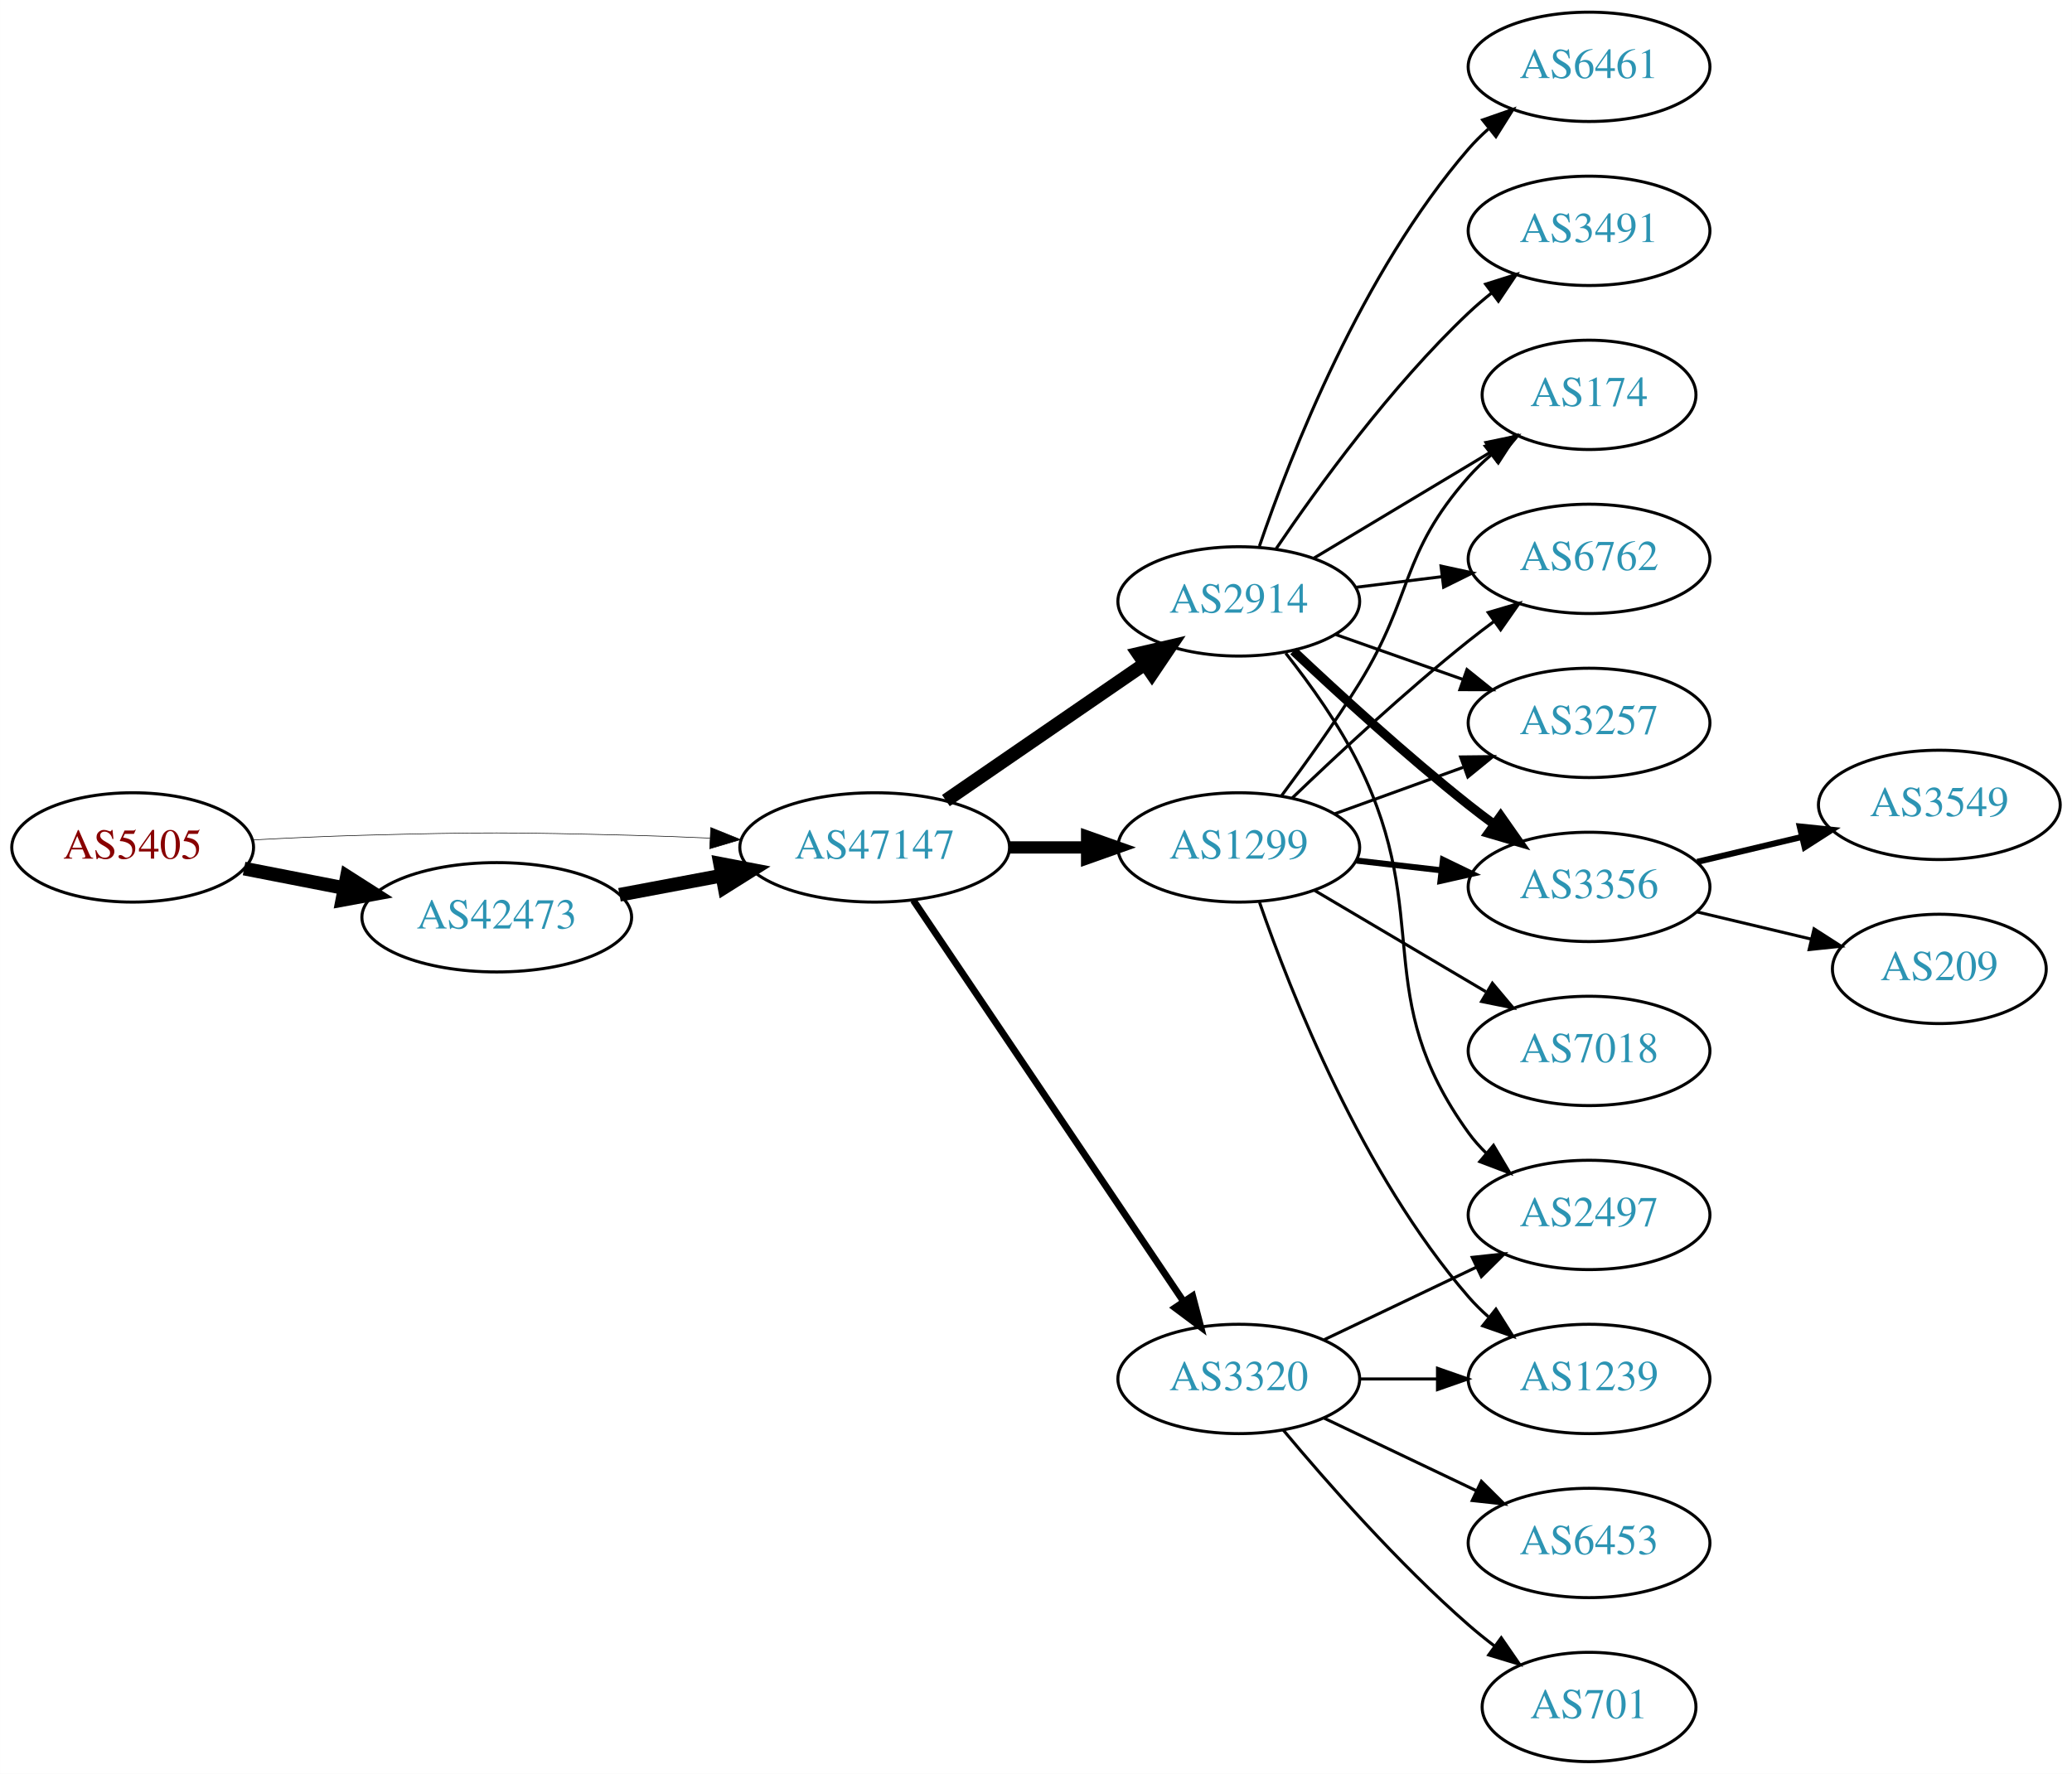
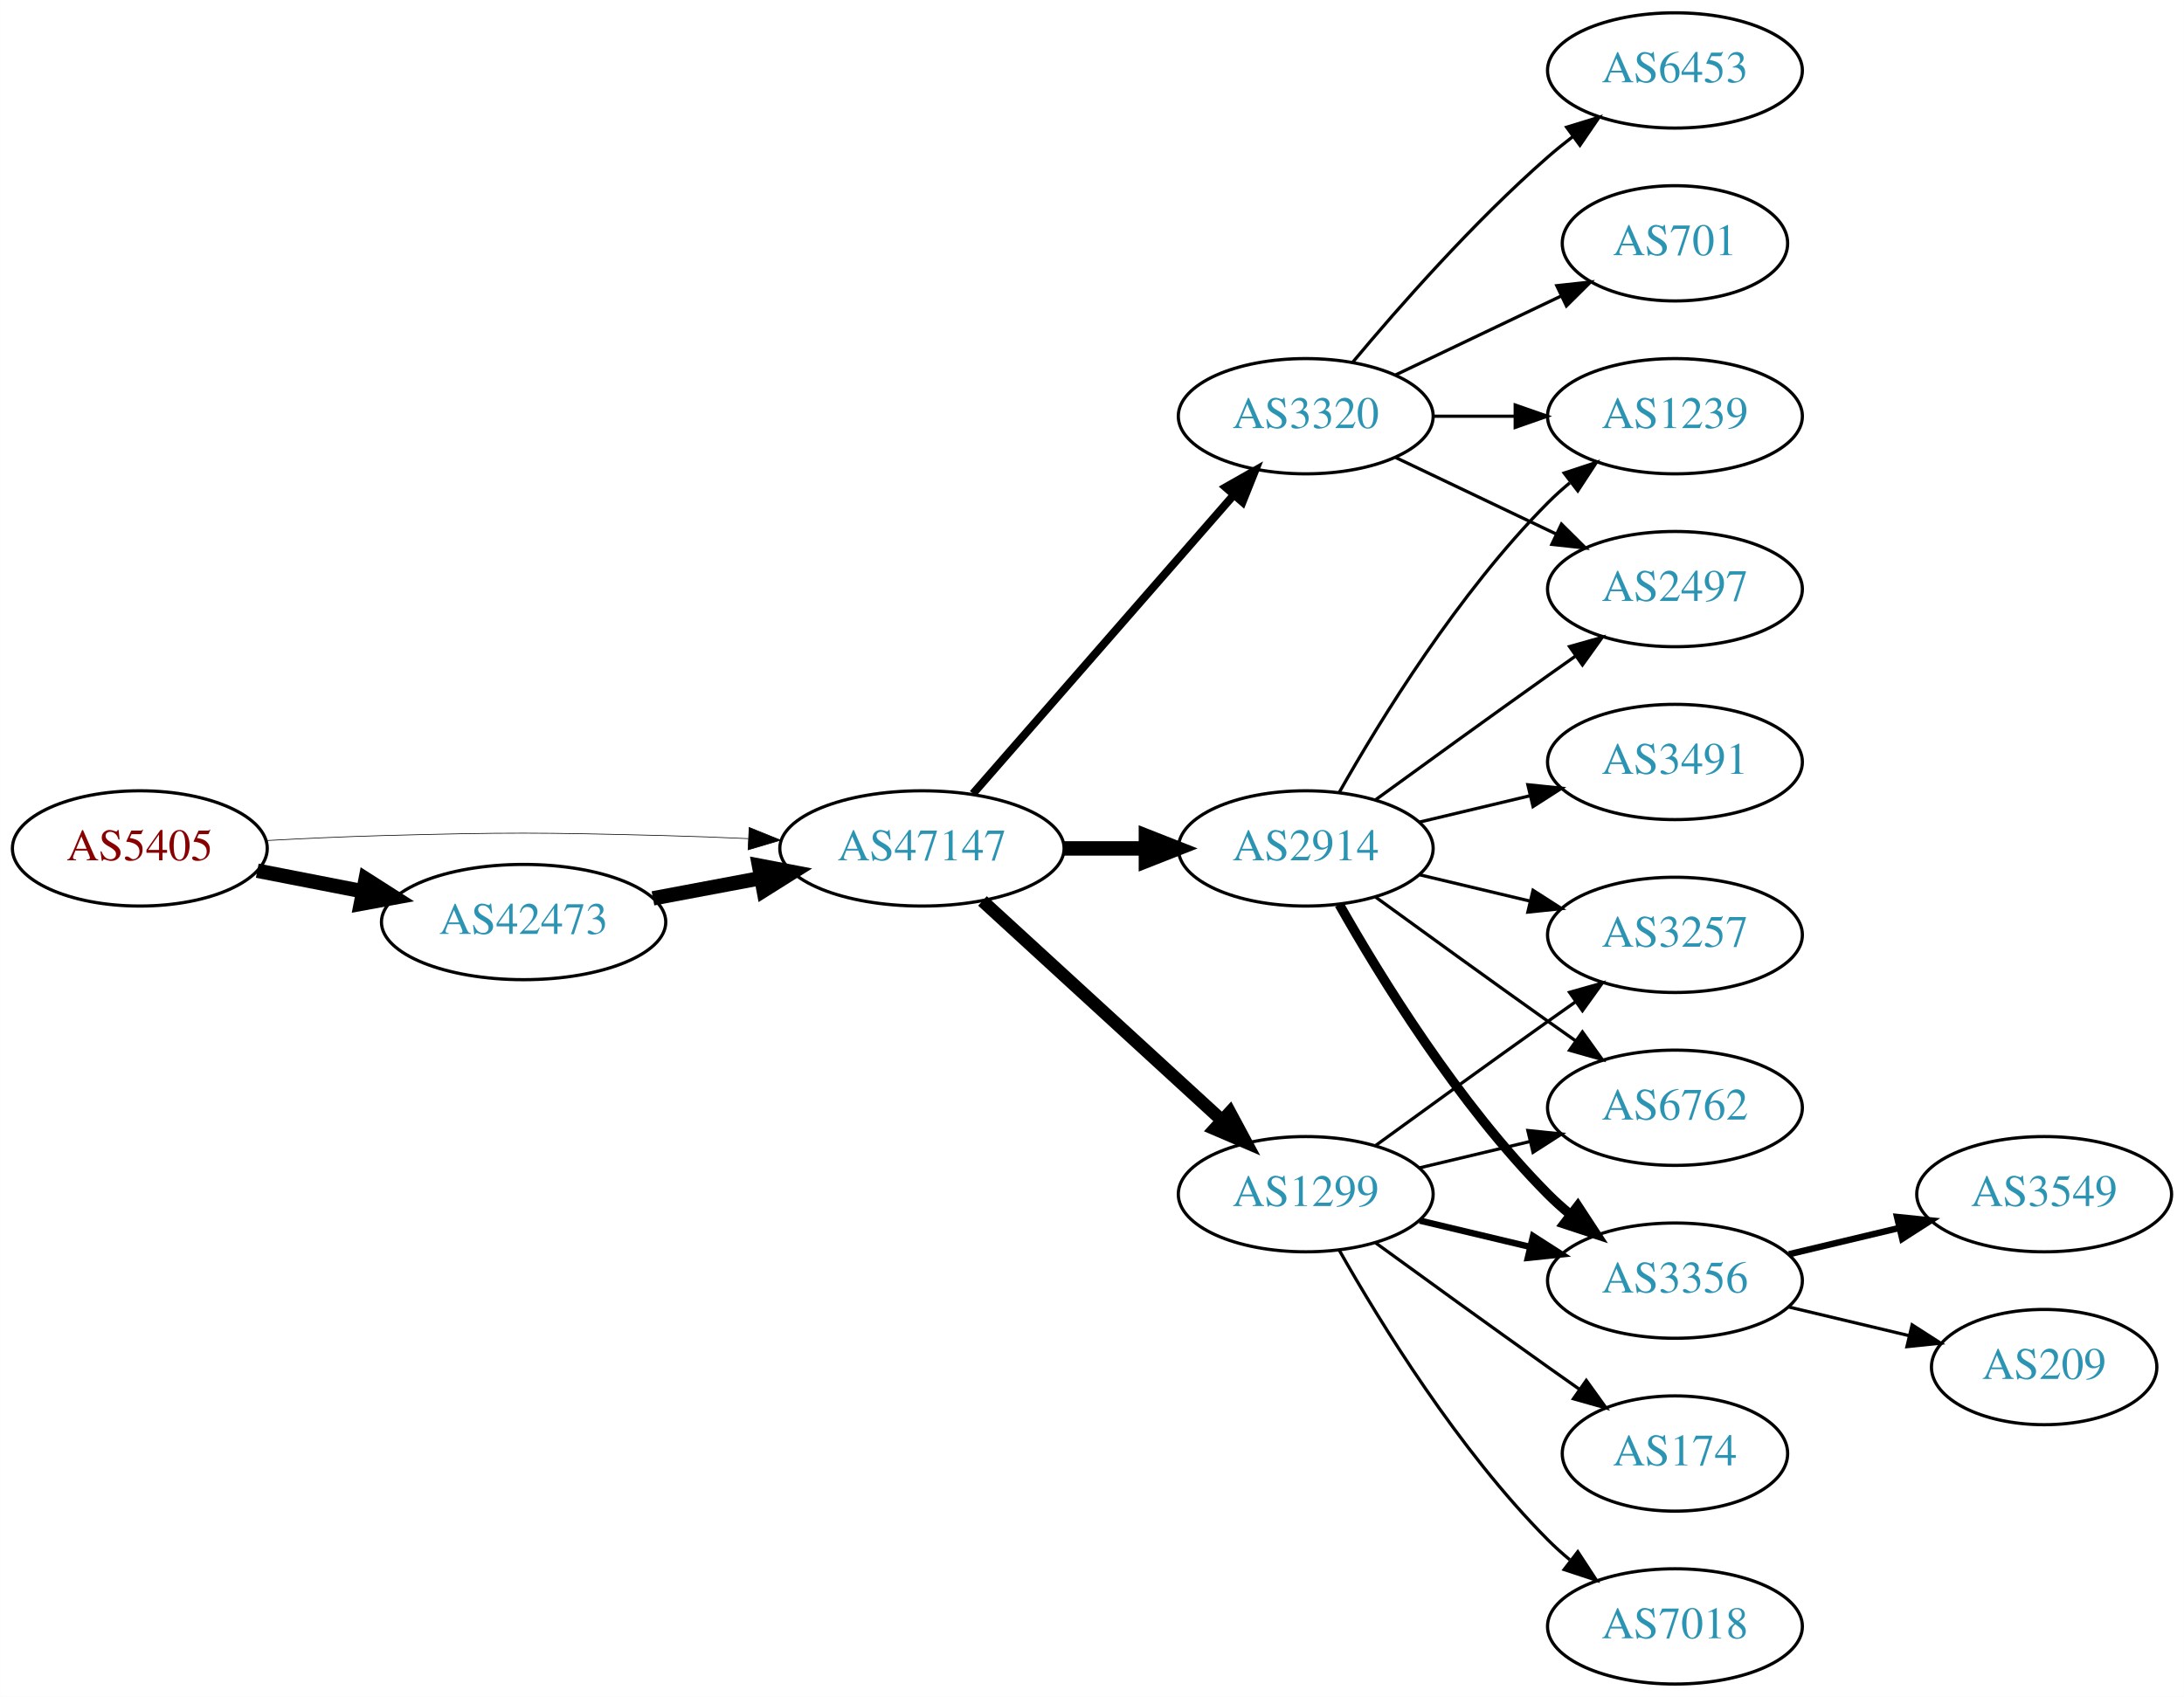
- <svg xmlns="http://www.w3.org/2000/svg" xmlns:xlink="http://www.w3.org/1999/xlink" width="682pt" height="584pt" viewBox="0.00 0.00 681.96 584.00">
-   <g id="graph0" class="graph" transform="scale(1 1) rotate(0) translate(4 580)">
-     <polygon fill="white" stroke="none" points="-4,4 -4,-580 677.956,-580 677.956,4 -4,4" />
+ <svg xmlns="http://www.w3.org/2000/svg" xmlns:xlink="http://www.w3.org/1999/xlink" width="682pt" height="530pt" viewBox="0.00 0.00 681.96 530.00">
+   <g id="graph0" class="graph" transform="scale(1 1) rotate(0) translate(4 526)">
+     <polygon fill="white" stroke="none" points="-4,4 -4,-526 677.956,-526 677.956,4 -4,4" />
    <g id="node1" class="node">
      <g id="a_node1">
        <a xlink:href="/asn/5405" xlink:title="AS5405 ~ CSO.net Internet Services GmbH [AT]">
-           <ellipse fill="#ffffff" stroke="black" cx="39.647" cy="-301" rx="39.794" ry="18" />
-           <text text-anchor="middle" x="39.647" y="-297.3" font-family="Times,serif" font-size="14.00" fill="#880000">AS5405</text>
+           <ellipse fill="#ffffff" stroke="black" cx="39.647" cy="-261" rx="39.794" ry="18" />
+           <text text-anchor="middle" x="39.647" y="-257.3" font-family="Times,serif" font-size="14.00" fill="#880000">AS5405</text>
        </a>
      </g>
    </g>
    <g id="node2" class="node">
      <g id="a_node2">
        <a xlink:href="/asn/42473" xlink:title="AS42473 ~ ANEXIA Internetdienstleistungs GmbH [AT]">
-           <ellipse fill="#ffffff" stroke="black" cx="159.489" cy="-278" rx="44.393" ry="18" />
-           <text text-anchor="middle" x="159.489" y="-274.3" font-family="Times,serif" font-size="14.00" fill="#2c94b3">AS42473</text>
+           <ellipse fill="#ffffff" stroke="black" cx="159.489" cy="-238" rx="44.393" ry="18" />
+           <text text-anchor="middle" x="159.489" y="-234.3" font-family="Times,serif" font-size="14.00" fill="#2c94b3">AS42473</text>
        </a>
      </g>
    </g>
    <g id="edge1" class="edge">
-       <path fill="none" stroke="black" stroke-width="4.5" d="M76.323,-294.037C86.696,-292.012 98.214,-289.764 109.264,-287.608" />
-       <polygon fill="black" stroke="black" stroke-width="4.5" points="110.173,-291.442 119.234,-285.662 108.665,-283.713 110.173,-291.442" />
+       <path fill="none" stroke="black" stroke-width="4.5" d="M76.323,-254.037C86.696,-252.012 98.214,-249.764 109.264,-247.608" />
+       <polygon fill="black" stroke="black" stroke-width="4.5" points="110.173,-251.442 119.234,-245.662 108.665,-243.713 110.173,-251.442" />
    </g>
    <g id="node3" class="node">
      <g id="a_node3">
        <a xlink:href="/asn/47147" xlink:title="AS47147 ~ ANEXIA Internetdienstleistungs GmbH [AT]">
-           <ellipse fill="#ffffff" stroke="black" cx="283.881" cy="-301" rx="44.393" ry="18" />
-           <text text-anchor="middle" x="283.881" y="-297.3" font-family="Times,serif" font-size="14.00" fill="#2c94b3">AS47147</text>
+           <ellipse fill="#ffffff" stroke="black" cx="283.881" cy="-261" rx="44.393" ry="18" />
+           <text text-anchor="middle" x="283.881" y="-257.3" font-family="Times,serif" font-size="14.00" fill="#2c94b3">AS47147</text>
        </a>
      </g>
    </g>
    <g id="edge2" class="edge">
-       <path fill="none" stroke="black" stroke-width="0.196" d="M78.989,-303.449C90.642,-304.087 103.487,-304.684 115.293,-305 154.564,-306.051 164.412,-305.991 203.685,-305 212.093,-304.788 220.998,-304.449 229.685,-304.056" />
-       <polygon fill="black" stroke="black" stroke-width="0.196" points="229.917,-307.549 239.739,-303.575 229.582,-300.557 229.917,-307.549" />
+       <path fill="none" stroke="black" stroke-width="0.214" d="M78.989,-263.449C90.642,-264.087 103.487,-264.684 115.293,-265 154.564,-266.051 164.412,-265.991 203.685,-265 212.093,-264.788 220.998,-264.449 229.685,-264.056" />
+       <polygon fill="black" stroke="black" stroke-width="0.214" points="229.917,-267.549 239.739,-263.575 229.582,-260.557 229.917,-267.549" />
    </g>
    <g id="edge3" class="edge">
-       <path fill="none" stroke="black" stroke-width="4.5" d="M199.888,-285.404C210.589,-287.415 222.312,-289.618 233.489,-291.718" />
-       <polygon fill="black" stroke="black" stroke-width="4.5" points="233,-295.633 243.556,-293.61 234.455,-287.893 233,-295.633" />
+       <path fill="none" stroke="black" stroke-width="4.5" d="M199.888,-245.404C210.589,-247.415 222.312,-249.618 233.489,-251.718" />
+       <polygon fill="black" stroke="black" stroke-width="4.5" points="233,-255.633 243.556,-253.61 234.455,-247.893 233,-255.633" />
    </g>
    <g id="node4" class="node">
      <g id="a_node4">
-         <a xlink:href="/asn/2914" xlink:title="AS2914 ~ NTT America, Inc. [US]">
-           <ellipse fill="#ffffff" stroke="black" cx="403.724" cy="-382" rx="39.794" ry="18" />
-           <text text-anchor="middle" x="403.724" y="-378.3" font-family="Times,serif" font-size="14.00" fill="#2c94b3">AS2914</text>
+         <a xlink:href="/asn/3320" xlink:title="AS3320 ~ DTAG [DE]">
+           <ellipse fill="#ffffff" stroke="black" cx="403.724" cy="-396" rx="39.794" ry="18" />
+           <text text-anchor="middle" x="403.724" y="-392.3" font-family="Times,serif" font-size="14.00" fill="#2c94b3">AS3320</text>
        </a>
      </g>
    </g>
    <g id="edge4" class="edge">
-       <path fill="none" stroke="black" stroke-width="4.5" d="M307.324,-316.426C325.905,-329.198 352.466,-347.455 372.846,-361.463" />
-       <polygon fill="black" stroke="black" stroke-width="4.5" points="370.689,-364.758 381.16,-367.178 375.149,-358.269 370.689,-364.758" />
+       <path fill="none" stroke="black" stroke-width="2.5" d="M299.806,-278.098C320.349,-301.631 357.468,-344.155 381.064,-371.187" />
+       <polygon fill="black" stroke="black" stroke-width="2.5" points="378.707,-373.809 387.92,-379.041 383.981,-369.206 378.707,-373.809" />
    </g>
    <g id="node5" class="node">
      <g id="a_node5">
-         <a xlink:href="/asn/1299" xlink:title="AS1299 ~ Telia Carrier [EU]">
-           <ellipse fill="#ffffff" stroke="black" cx="403.724" cy="-301" rx="39.794" ry="18" />
-           <text text-anchor="middle" x="403.724" y="-297.3" font-family="Times,serif" font-size="14.00" fill="#2c94b3">AS1299</text>
+         <a xlink:href="/asn/2914" xlink:title="AS2914 ~ NTT America, Inc. [US]">
+           <ellipse fill="#ffffff" stroke="black" cx="403.724" cy="-261" rx="39.794" ry="18" />
+           <text text-anchor="middle" x="403.724" y="-257.3" font-family="Times,serif" font-size="14.00" fill="#2c94b3">AS2914</text>
        </a>
      </g>
    </g>
    <g id="edge5" class="edge">
-       <path fill="none" stroke="black" stroke-width="4.05" d="M328.092,-301C336.405,-301 345.168,-301 353.65,-301" />
-       <polygon fill="black" stroke="black" stroke-width="4.05" points="353.809,-304.544 363.809,-301 353.809,-297.456 353.809,-304.544" />
+       <path fill="none" stroke="black" stroke-width="4.5" d="M328.092,-261C336.405,-261 345.168,-261 353.65,-261" />
+       <polygon fill="black" stroke="black" stroke-width="4.5" points="353.809,-264.938 363.809,-261 353.809,-257.063 353.809,-264.938" />
    </g>
    <g id="node6" class="node">
      <g id="a_node6">
-         <a xlink:href="/asn/3320" xlink:title="AS3320 ~ DTAG [DE]">
-           <ellipse fill="#ffffff" stroke="black" cx="403.724" cy="-126" rx="39.794" ry="18" />
-           <text text-anchor="middle" x="403.724" y="-122.3" font-family="Times,serif" font-size="14.00" fill="#2c94b3">AS3320</text>
+         <a xlink:href="/asn/1299" xlink:title="AS1299 ~ Telia Carrier [EU]">
+           <ellipse fill="#ffffff" stroke="black" cx="403.724" cy="-153" rx="39.794" ry="18" />
+           <text text-anchor="middle" x="403.724" y="-149.3" font-family="Times,serif" font-size="14.00" fill="#2c94b3">AS1299</text>
        </a>
      </g>
    </g>
    <g id="edge6" class="edge">
-       <path fill="none" stroke="black" stroke-width="2.25" d="M296.611,-283.581C317.488,-252.578 361.176,-187.699 385.48,-151.608" />
-       <polygon fill="black" stroke="black" stroke-width="2.25" points="388.533,-153.341 391.215,-143.091 382.726,-149.431 388.533,-153.341" />
+       <path fill="none" stroke="black" stroke-width="4" d="M302.779,-244.597C322.707,-226.333 355.065,-196.678 377.542,-176.079" />
+       <polygon fill="black" stroke="black" stroke-width="4" points="380.036,-178.54 385.044,-169.203 375.307,-173.38 380.036,-178.54" />
    </g>
    <g id="node7" class="node">
      <g id="a_node7">
-         <a xlink:href="/asn/3491" xlink:title="AS3491 ~ PCCW Global, Inc. [US]">
-           <ellipse fill="#ffffff" stroke="black" cx="519.017" cy="-504" rx="39.794" ry="18" />
-           <text text-anchor="middle" x="519.017" y="-500.3" font-family="Times,serif" font-size="14.00" fill="#2c94b3">AS3491</text>
+         <a xlink:href="/asn/2497" xlink:title="AS2497 ~ Internet Initiative Japan Inc. [JP]">
+           <ellipse fill="#ffffff" stroke="black" cx="519.017" cy="-342" rx="39.794" ry="18" />
+           <text text-anchor="middle" x="519.017" y="-338.3" font-family="Times,serif" font-size="14.00" fill="#2c94b3">AS2497</text>
        </a>
      </g>
    </g>
    <g id="edge7" class="edge">
-       <path fill="none" stroke="black" d="M416.044,-399.378C429.617,-419.444 453.763,-452.792 479.37,-477 481.749,-479.249 484.328,-481.454 486.987,-483.575" />
-       <polygon fill="black" stroke="black" points="484.979,-486.444 495.081,-489.64 489.177,-480.843 484.979,-486.444" />
+       <path fill="none" stroke="black" d="M431.86,-383.066C446.854,-375.919 465.675,-366.948 481.898,-359.215" />
+       <polygon fill="black" stroke="black" points="483.581,-362.291 491.102,-354.829 480.569,-355.972 483.581,-362.291" />
    </g>
    <g id="node8" class="node">
      <g id="a_node8">
-         <a xlink:href="/asn/2497" xlink:title="AS2497 ~ Internet Initiative Japan Inc. [JP]">
-           <ellipse fill="#ffffff" stroke="black" cx="519.017" cy="-180" rx="39.794" ry="18" />
-           <text text-anchor="middle" x="519.017" y="-176.3" font-family="Times,serif" font-size="14.00" fill="#2c94b3">AS2497</text>
+         <a xlink:href="/asn/6453" xlink:title="AS6453 ~ TATA COMMUNICATIONS (AMERICA) INC [US]">
+           <ellipse fill="#ffffff" stroke="black" cx="519.017" cy="-504" rx="39.794" ry="18" />
+           <text text-anchor="middle" x="519.017" y="-500.3" font-family="Times,serif" font-size="14.00" fill="#2c94b3">AS6453</text>
        </a>
      </g>
    </g>
    <g id="edge8" class="edge">
-       <path fill="none" stroke="black" d="M419.182,-364.941C427.221,-354.754 436.883,-341.254 443.37,-328 468.036,-277.605 446.538,-252.498 479.37,-207 481.076,-204.636 483.056,-202.406 485.2,-200.32" />
-       <polygon fill="black" stroke="black" points="487.563,-202.907 492.965,-193.793 483.058,-197.549 487.563,-202.907" />
+       <path fill="none" stroke="black" d="M418.354,-412.817C432.636,-429.929 456.183,-456.745 479.37,-477 481.836,-479.154 484.475,-481.294 487.172,-483.372" />
+       <polygon fill="black" stroke="black" points="485.197,-486.264 495.326,-489.37 489.345,-480.625 485.197,-486.264" />
    </g>
    <g id="node9" class="node">
      <g id="a_node9">
-         <a xlink:href="/asn/3356" xlink:title="AS3356 ~ Level 3 Parent, LLC [US]">
-           <ellipse fill="#ffffff" stroke="black" cx="519.017" cy="-288" rx="39.794" ry="18" />
-           <text text-anchor="middle" x="519.017" y="-284.3" font-family="Times,serif" font-size="14.00" fill="#2c94b3">AS3356</text>
+         <a xlink:href="/asn/701" xlink:title="AS701 ~ UUNET [US]">
+           <ellipse fill="#ffffff" stroke="black" cx="519.017" cy="-450" rx="35.194" ry="18" />
+           <text text-anchor="middle" x="519.017" y="-446.3" font-family="Times,serif" font-size="14.00" fill="#2c94b3">AS701</text>
        </a>
      </g>
    </g>
    <g id="edge9" class="edge">
-       <path fill="none" stroke="black" stroke-width="3" d="M421.699,-365.68C436.501,-351.716 458.77,-331.342 479.37,-315 482.081,-312.849 484.951,-310.672 487.853,-308.537" />
-       <polygon fill="black" stroke="black" stroke-width="3" points="489.927,-311.356 496.013,-302.683 485.847,-305.669 489.927,-311.356" />
+       <path fill="none" stroke="black" d="M431.86,-408.934C447.292,-416.29 466.778,-425.577 483.313,-433.459" />
+       <polygon fill="black" stroke="black" points="482.121,-436.768 492.654,-437.911 485.133,-430.449 482.121,-436.768" />
    </g>
    <g id="node10" class="node">
      <g id="a_node10">
-         <a xlink:href="/asn/174" xlink:title="AS174 ~ Cogent Communications [US]">
-           <ellipse fill="#ffffff" stroke="black" cx="519.017" cy="-450" rx="35.194" ry="18" />
-           <text text-anchor="middle" x="519.017" y="-446.3" font-family="Times,serif" font-size="14.00" fill="#2c94b3">AS174</text>
+         <a xlink:href="/asn/1239" xlink:title="AS1239 ~ Sprint [US]">
+           <ellipse fill="#ffffff" stroke="black" cx="519.017" cy="-396" rx="39.794" ry="18" />
+           <text text-anchor="middle" x="519.017" y="-392.3" font-family="Times,serif" font-size="14.00" fill="#2c94b3">AS1239</text>
        </a>
      </g>
    </g>
    <g id="edge10" class="edge">
-       <path fill="none" stroke="black" d="M428.474,-396.255C445.425,-406.429 468.391,-420.214 486.82,-431.275" />
-       <polygon fill="black" stroke="black" points="485.08,-434.313 495.456,-436.459 488.683,-428.311 485.08,-434.313" />
+       <path fill="none" stroke="black" d="M443.396,-396C451.599,-396 460.363,-396 468.895,-396" />
+       <polygon fill="black" stroke="black" points="469.134,-399.5 479.134,-396 469.134,-392.5 469.134,-399.5" />
+     </g>
+     <g id="edge13" class="edge">
+       <path fill="none" stroke="black" d="M425.572,-276.222C440.506,-287.091 461.12,-302.025 479.37,-315 482.191,-317.005 485.134,-319.085 488.082,-321.159" />
+       <polygon fill="black" stroke="black" points="486.109,-324.05 496.306,-326.926 490.128,-318.319 486.109,-324.05" />
+     </g>
+     <g id="edge16" class="edge">
+       <path fill="none" stroke="black" d="M414.184,-278.49C426.965,-301.096 451.398,-340.886 479.37,-369 481.481,-371.121 483.777,-373.188 486.163,-375.171" />
+       <polygon fill="black" stroke="black" points="484.415,-378.242 494.478,-381.556 488.678,-372.69 484.415,-378.242" />
    </g>
    <g id="node11" class="node">
      <g id="a_node11">
-         <a xlink:href="/asn/6762" xlink:title="AS6762 ~ TELECOM ITALIA SPARKLE S.p.A. [IT]">
-           <ellipse fill="#ffffff" stroke="black" cx="519.017" cy="-396" rx="39.794" ry="18" />
-           <text text-anchor="middle" x="519.017" y="-392.3" font-family="Times,serif" font-size="14.00" fill="#2c94b3">AS6762</text>
+         <a xlink:href="/asn/3491" xlink:title="AS3491 ~ PCCW Global, Inc. [US]">
+           <ellipse fill="#ffffff" stroke="black" cx="519.017" cy="-288" rx="39.794" ry="18" />
+           <text text-anchor="middle" x="519.017" y="-284.3" font-family="Times,serif" font-size="14.00" fill="#2c94b3">AS3491</text>
        </a>
      </g>
    </g>
    <g id="edge11" class="edge">
-       <path fill="none" stroke="black" d="M442.134,-386.623C451.222,-387.746 461.059,-388.962 470.544,-390.134" />
-       <polygon fill="black" stroke="black" points="470.292,-393.629 480.646,-391.382 471.15,-386.682 470.292,-393.629" />
+       <path fill="none" stroke="black" d="M439.331,-269.248C450.202,-271.838 462.357,-274.735 473.799,-277.462" />
+       <polygon fill="black" stroke="black" points="473.082,-280.889 483.621,-279.803 474.705,-274.08 473.082,-280.889" />
    </g>
    <g id="node12" class="node">
      <g id="a_node12">
-         <a xlink:href="/asn/3257" xlink:title="AS3257 ~ GTT [DE]">
-           <ellipse fill="#ffffff" stroke="black" cx="519.017" cy="-342" rx="39.794" ry="18" />
-           <text text-anchor="middle" x="519.017" y="-338.3" font-family="Times,serif" font-size="14.00" fill="#2c94b3">AS3257</text>
+         <a xlink:href="/asn/3356" xlink:title="AS3356 ~ Level 3 Parent, LLC [US]">
+           <ellipse fill="#ffffff" stroke="black" cx="519.017" cy="-126" rx="39.794" ry="18" />
+           <text text-anchor="middle" x="519.017" y="-122.3" font-family="Times,serif" font-size="14.00" fill="#2c94b3">AS3356</text>
        </a>
      </g>
    </g>
    <g id="edge12" class="edge">
-       <path fill="none" stroke="black" d="M435.682,-371.07C448.545,-366.528 463.651,-361.195 477.388,-356.345" />
-       <polygon fill="black" stroke="black" points="478.832,-359.547 487.096,-352.917 476.502,-352.946 478.832,-359.547" />
+       <path fill="none" stroke="black" stroke-width="3" d="M414.184,-243.51C426.965,-220.904 451.398,-181.114 479.37,-153 481.481,-150.879 483.777,-148.812 486.163,-146.829" />
+       <polygon fill="black" stroke="black" stroke-width="3" points="488.678,-149.31 494.478,-140.444 484.415,-143.758 488.678,-149.31" />
    </g>
    <g id="node13" class="node">
      <g id="a_node13">
-         <a xlink:href="/asn/6461" xlink:title="AS6461 ~ ZAYO-6461 [US]">
-           <ellipse fill="#ffffff" stroke="black" cx="519.017" cy="-558" rx="39.794" ry="18" />
-           <text text-anchor="middle" x="519.017" y="-554.3" font-family="Times,serif" font-size="14.00" fill="#2c94b3">AS6461</text>
-         </a>
-       </g>
-     </g>
-     <g id="edge13" class="edge">
-       <path fill="none" stroke="black" d="M410.522,-400.196C420.721,-430.077 444.181,-490.284 479.37,-531 481.327,-533.264 483.513,-535.432 485.823,-537.486" />
-       <polygon fill="black" stroke="black" points="483.999,-540.507 494.002,-543.998 488.359,-535.031 483.999,-540.507" />
-     </g>
-     <g id="edge18" class="edge">
-       <path fill="none" stroke="black" stroke-width="2" d="M442.449,-296.671C451.43,-295.641 461.129,-294.528 470.486,-293.454" />
-       <polygon fill="black" stroke="black" stroke-width="2" points="470.921,-296.927 480.457,-292.31 470.123,-289.973 470.921,-296.927" />
-     </g>
-     <g id="edge16" class="edge">
-       <path fill="none" stroke="black" d="M417.864,-318.105C425.642,-328.529 435.485,-342.255 443.37,-355 461.362,-384.081 456.721,-397.38 479.37,-423 481.593,-425.514 484.095,-427.915 486.73,-430.176" />
-       <polygon fill="black" stroke="black" points="484.84,-433.14 494.886,-436.505 489.131,-427.609 484.84,-433.14" />
-     </g>
-     <g id="edge17" class="edge">
-       <path fill="none" stroke="black" d="M421.367,-317.312C436.143,-331.51 458.556,-352.363 479.37,-369 482.073,-371.161 484.938,-373.344 487.837,-375.484" />
-       <polygon fill="black" stroke="black" points="485.828,-378.35 495.991,-381.344 489.913,-372.666 485.828,-378.35" />
-     </g>
-     <g id="edge19" class="edge">
-       <path fill="none" stroke="black" d="M435.382,-312.095C448.355,-316.79 463.648,-322.324 477.529,-327.348" />
-       <polygon fill="black" stroke="black" points="476.739,-330.784 487.334,-330.896 479.121,-324.202 476.739,-330.784" />
+         <a xlink:href="/asn/3257" xlink:title="AS3257 ~ GTT [DE]">
+           <ellipse fill="#ffffff" stroke="black" cx="519.017" cy="-234" rx="39.794" ry="18" />
+           <text text-anchor="middle" x="519.017" y="-230.3" font-family="Times,serif" font-size="14.00" fill="#2c94b3">AS3257</text>
+         </a>
+       </g>
+     </g>
+     <g id="edge14" class="edge">
+       <path fill="none" stroke="black" d="M439.331,-252.752C450.202,-250.162 462.357,-247.265 473.799,-244.538" />
+       <polygon fill="black" stroke="black" points="474.705,-247.92 483.621,-242.197 473.082,-241.111 474.705,-247.92" />
    </g>
    <g id="node14" class="node">
      <g id="a_node14">
-         <a xlink:href="/asn/7018" xlink:title="AS7018 ~ AT&amp;T Services, Inc. [US]">
-           <ellipse fill="#ffffff" stroke="black" cx="519.017" cy="-234" rx="39.794" ry="18" />
-           <text text-anchor="middle" x="519.017" y="-230.3" font-family="Times,serif" font-size="14.00" fill="#2c94b3">AS7018</text>
-         </a>
-       </g>
-     </g>
-     <g id="edge14" class="edge">
-       <path fill="none" stroke="black" d="M428.75,-286.791C445.123,-277.109 467.01,-264.165 485.014,-253.518" />
-       <polygon fill="black" stroke="black" points="487.199,-256.292 494.025,-248.188 483.636,-250.266 487.199,-256.292" />
+         <a xlink:href="/asn/6762" xlink:title="AS6762 ~ TELECOM ITALIA SPARKLE S.p.A. [IT]">
+           <ellipse fill="#ffffff" stroke="black" cx="519.017" cy="-180" rx="39.794" ry="18" />
+           <text text-anchor="middle" x="519.017" y="-176.3" font-family="Times,serif" font-size="14.00" fill="#2c94b3">AS6762</text>
+         </a>
+       </g>
+     </g>
+     <g id="edge15" class="edge">
+       <path fill="none" stroke="black" d="M425.572,-245.778C440.506,-234.909 461.12,-219.975 479.37,-207 482.191,-204.995 485.134,-202.915 488.082,-200.841" />
+       <polygon fill="black" stroke="black" points="490.128,-203.681 496.306,-195.074 486.109,-197.95 490.128,-203.681" />
+     </g>
+     <g id="edge17" class="edge">
+       <path fill="none" stroke="black" stroke-width="2" d="M439.331,-144.752C450.202,-142.162 462.357,-139.265 473.799,-136.538" />
+       <polygon fill="black" stroke="black" stroke-width="2" points="474.705,-139.92 483.621,-134.197 473.082,-133.111 474.705,-139.92" />
+     </g>
+     <g id="edge19" class="edge">
+       <path fill="none" stroke="black" d="M425.572,-168.222C440.506,-179.091 461.12,-194.025 479.37,-207 482.191,-209.005 485.134,-211.085 488.082,-213.159" />
+       <polygon fill="black" stroke="black" points="486.109,-216.05 496.306,-218.926 490.128,-210.319 486.109,-216.05" />
+     </g>
+     <g id="edge18" class="edge">
+       <path fill="none" stroke="black" d="M439.331,-161.248C450.202,-163.838 462.357,-166.735 473.799,-169.462" />
+       <polygon fill="black" stroke="black" points="473.082,-172.889 483.621,-171.803 474.705,-166.08 473.082,-172.889" />
    </g>
    <g id="node15" class="node">
      <g id="a_node15">
-         <a xlink:href="/asn/1239" xlink:title="AS1239 ~ Sprint [US]">
-           <ellipse fill="#ffffff" stroke="black" cx="519.017" cy="-126" rx="39.794" ry="18" />
-           <text text-anchor="middle" x="519.017" y="-122.3" font-family="Times,serif" font-size="14.00" fill="#2c94b3">AS1239</text>
-         </a>
-       </g>
-     </g>
-     <g id="edge15" class="edge">
-       <path fill="none" stroke="black" d="M410.552,-282.928C420.794,-253.249 444.315,-193.45 479.37,-153 481.33,-150.739 483.518,-148.572 485.83,-146.52" />
-       <polygon fill="black" stroke="black" points="488.365,-148.976 494.011,-140.01 484.007,-143.498 488.365,-148.976" />
-     </g>
-     <g id="edge24" class="edge">
-       <path fill="none" stroke="black" d="M431.86,-138.934C446.854,-146.081 465.675,-155.052 481.898,-162.785" />
-       <polygon fill="black" stroke="black" points="480.569,-166.028 491.102,-167.171 483.581,-159.709 480.569,-166.028" />
+         <a xlink:href="/asn/174" xlink:title="AS174 ~ Cogent Communications [US]">
+           <ellipse fill="#ffffff" stroke="black" cx="519.017" cy="-72" rx="35.194" ry="18" />
+           <text text-anchor="middle" x="519.017" y="-68.3" font-family="Times,serif" font-size="14.00" fill="#2c94b3">AS174</text>
+         </a>
+       </g>
+     </g>
+     <g id="edge20" class="edge">
+       <path fill="none" stroke="black" d="M425.572,-137.778C440.506,-126.909 461.12,-111.975 479.37,-99 482.581,-96.718 485.95,-94.339 489.304,-91.982" />
+       <polygon fill="black" stroke="black" points="491.332,-94.834 497.515,-86.23 487.316,-89.101 491.332,-94.834" />
+     </g>
+     <g id="node16" class="node">
+       <g id="a_node16">
+         <a xlink:href="/asn/7018" xlink:title="AS7018 ~ AT&amp;T Services, Inc. [US]">
+           <ellipse fill="#ffffff" stroke="black" cx="519.017" cy="-18" rx="39.794" ry="18" />
+           <text text-anchor="middle" x="519.017" y="-14.3" font-family="Times,serif" font-size="14.00" fill="#2c94b3">AS7018</text>
+         </a>
+       </g>
+     </g>
+     <g id="edge21" class="edge">
+       <path fill="none" stroke="black" d="M414.184,-135.51C426.965,-112.904 451.398,-73.114 479.37,-45 481.481,-42.879 483.777,-40.812 486.163,-38.829" />
+       <polygon fill="black" stroke="black" points="488.678,-41.31 494.478,-32.444 484.415,-35.758 488.678,-41.31" />
+     </g>
+     <g id="node17" class="node">
+       <g id="a_node17">
+         <a xlink:href="/asn/3549" xlink:title="AS3549 ~ Level 3 Parent, LLC [US]">
+           <ellipse fill="#ffffff" stroke="black" cx="634.31" cy="-153" rx="39.794" ry="18" />
+           <text text-anchor="middle" x="634.31" y="-149.3" font-family="Times,serif" font-size="14.00" fill="#2c94b3">AS3549</text>
+         </a>
+       </g>
    </g>
    <g id="edge22" class="edge">
-       <path fill="none" stroke="black" d="M443.396,-126C451.599,-126 460.363,-126 468.895,-126" />
-       <polygon fill="black" stroke="black" points="469.134,-129.5 479.134,-126 469.134,-122.5 469.134,-129.5" />
+       <path fill="none" stroke="black" stroke-width="2" d="M554.624,-134.248C565.495,-136.838 577.65,-139.735 589.092,-142.462" />
+       <polygon fill="black" stroke="black" stroke-width="2" points="588.375,-145.889 598.914,-144.803 589.998,-139.08 588.375,-145.889" />
    </g>
    <g id="node18" class="node">
      <g id="a_node18">
-         <a xlink:href="/asn/701" xlink:title="AS701 ~ UUNET [US]">
-           <ellipse fill="#ffffff" stroke="black" cx="519.017" cy="-18" rx="35.194" ry="18" />
-           <text text-anchor="middle" x="519.017" y="-14.3" font-family="Times,serif" font-size="14.00" fill="#2c94b3">AS701</text>
+         <a xlink:href="/asn/209" xlink:title="AS209 ~ CenturyLink Communications, LLC [US]">
+           <ellipse fill="#ffffff" stroke="black" cx="634.31" cy="-99" rx="35.194" ry="18" />
+           <text text-anchor="middle" x="634.31" y="-95.3" font-family="Times,serif" font-size="14.00" fill="#2c94b3">AS209</text>
        </a>
      </g>
    </g>
    <g id="edge23" class="edge">
-       <path fill="none" stroke="black" d="M418.354,-109.183C432.636,-92.071 456.183,-65.255 479.37,-45 482.04,-42.668 484.913,-40.352 487.843,-38.114" />
-       <polygon fill="black" stroke="black" points="490.121,-40.784 496.134,-32.061 485.994,-35.13 490.121,-40.784" />
-     </g>
-     <g id="node19" class="node">
-       <g id="a_node19">
-         <a xlink:href="/asn/6453" xlink:title="AS6453 ~ TATA COMMUNICATIONS (AMERICA) INC [US]">
-           <ellipse fill="#ffffff" stroke="black" cx="519.017" cy="-72" rx="39.794" ry="18" />
-           <text text-anchor="middle" x="519.017" y="-68.3" font-family="Times,serif" font-size="14.00" fill="#2c94b3">AS6453</text>
-         </a>
-       </g>
-     </g>
-     <g id="edge25" class="edge">
-       <path fill="none" stroke="black" d="M431.86,-113.066C446.854,-105.919 465.675,-96.948 481.898,-89.215" />
-       <polygon fill="black" stroke="black" points="483.581,-92.291 491.102,-84.829 480.569,-85.972 483.581,-92.291" />
-     </g>
-     <g id="node16" class="node">
-       <g id="a_node16">
-         <a xlink:href="/asn/3549" xlink:title="AS3549 ~ Level 3 Parent, LLC [US]">
-           <ellipse fill="#ffffff" stroke="black" cx="634.31" cy="-315" rx="39.794" ry="18" />
-           <text text-anchor="middle" x="634.31" y="-311.3" font-family="Times,serif" font-size="14.00" fill="#2c94b3">AS3549</text>
-         </a>
-       </g>
-     </g>
-     <g id="edge20" class="edge">
-       <path fill="none" stroke="black" stroke-width="2" d="M554.624,-296.248C565.495,-298.838 577.65,-301.735 589.092,-304.462" />
-       <polygon fill="black" stroke="black" stroke-width="2" points="588.375,-307.889 598.914,-306.803 589.998,-301.08 588.375,-307.889" />
-     </g>
-     <g id="node17" class="node">
-       <g id="a_node17">
-         <a xlink:href="/asn/209" xlink:title="AS209 ~ CenturyLink Communications, LLC [US]">
-           <ellipse fill="#ffffff" stroke="black" cx="634.31" cy="-261" rx="35.194" ry="18" />
-           <text text-anchor="middle" x="634.31" y="-257.3" font-family="Times,serif" font-size="14.00" fill="#2c94b3">AS209</text>
-         </a>
-       </g>
-     </g>
-     <g id="edge21" class="edge">
-       <path fill="none" stroke="black" d="M554.624,-279.752C566.418,-276.942 579.723,-273.771 591.991,-270.847" />
-       <polygon fill="black" stroke="black" points="593.08,-274.186 601.996,-268.463 591.457,-267.376 593.08,-274.186" />
+       <path fill="none" stroke="black" d="M554.624,-117.752C566.418,-114.942 579.723,-111.771 591.991,-108.847" />
+       <polygon fill="black" stroke="black" points="593.08,-112.186 601.996,-106.463 591.457,-105.376 593.08,-112.186" />
    </g>
  </g>
</svg>
